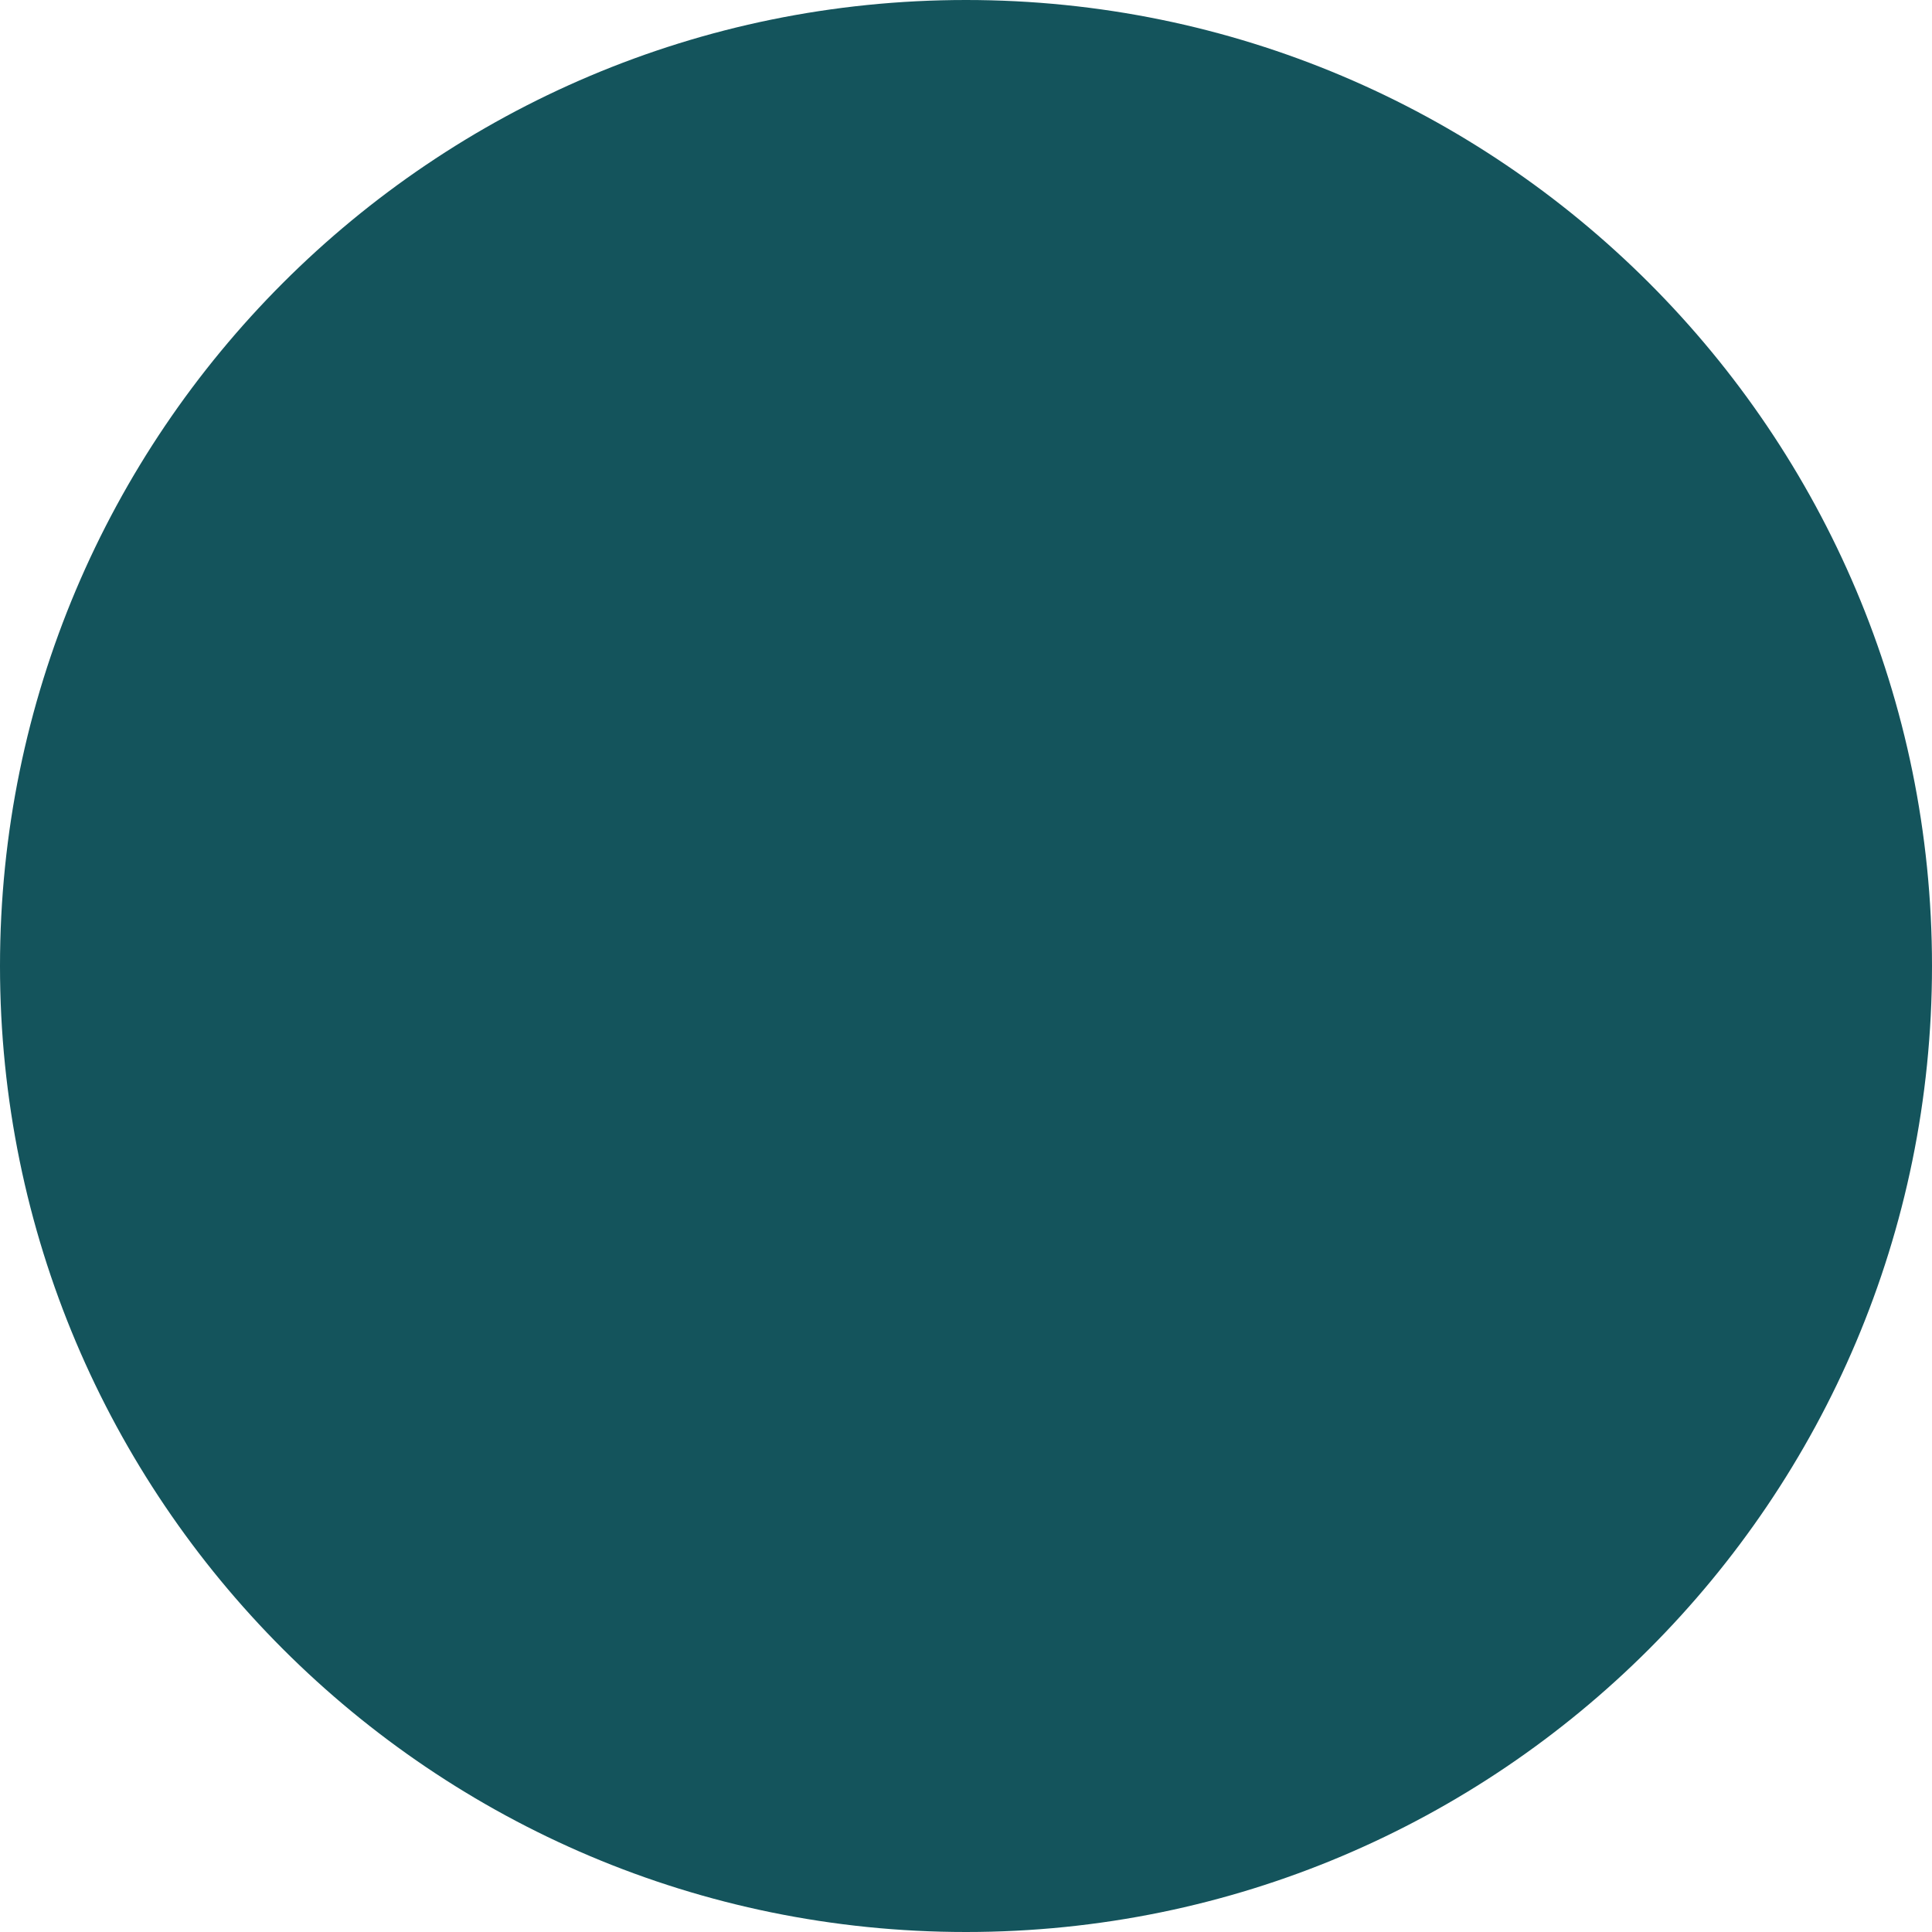
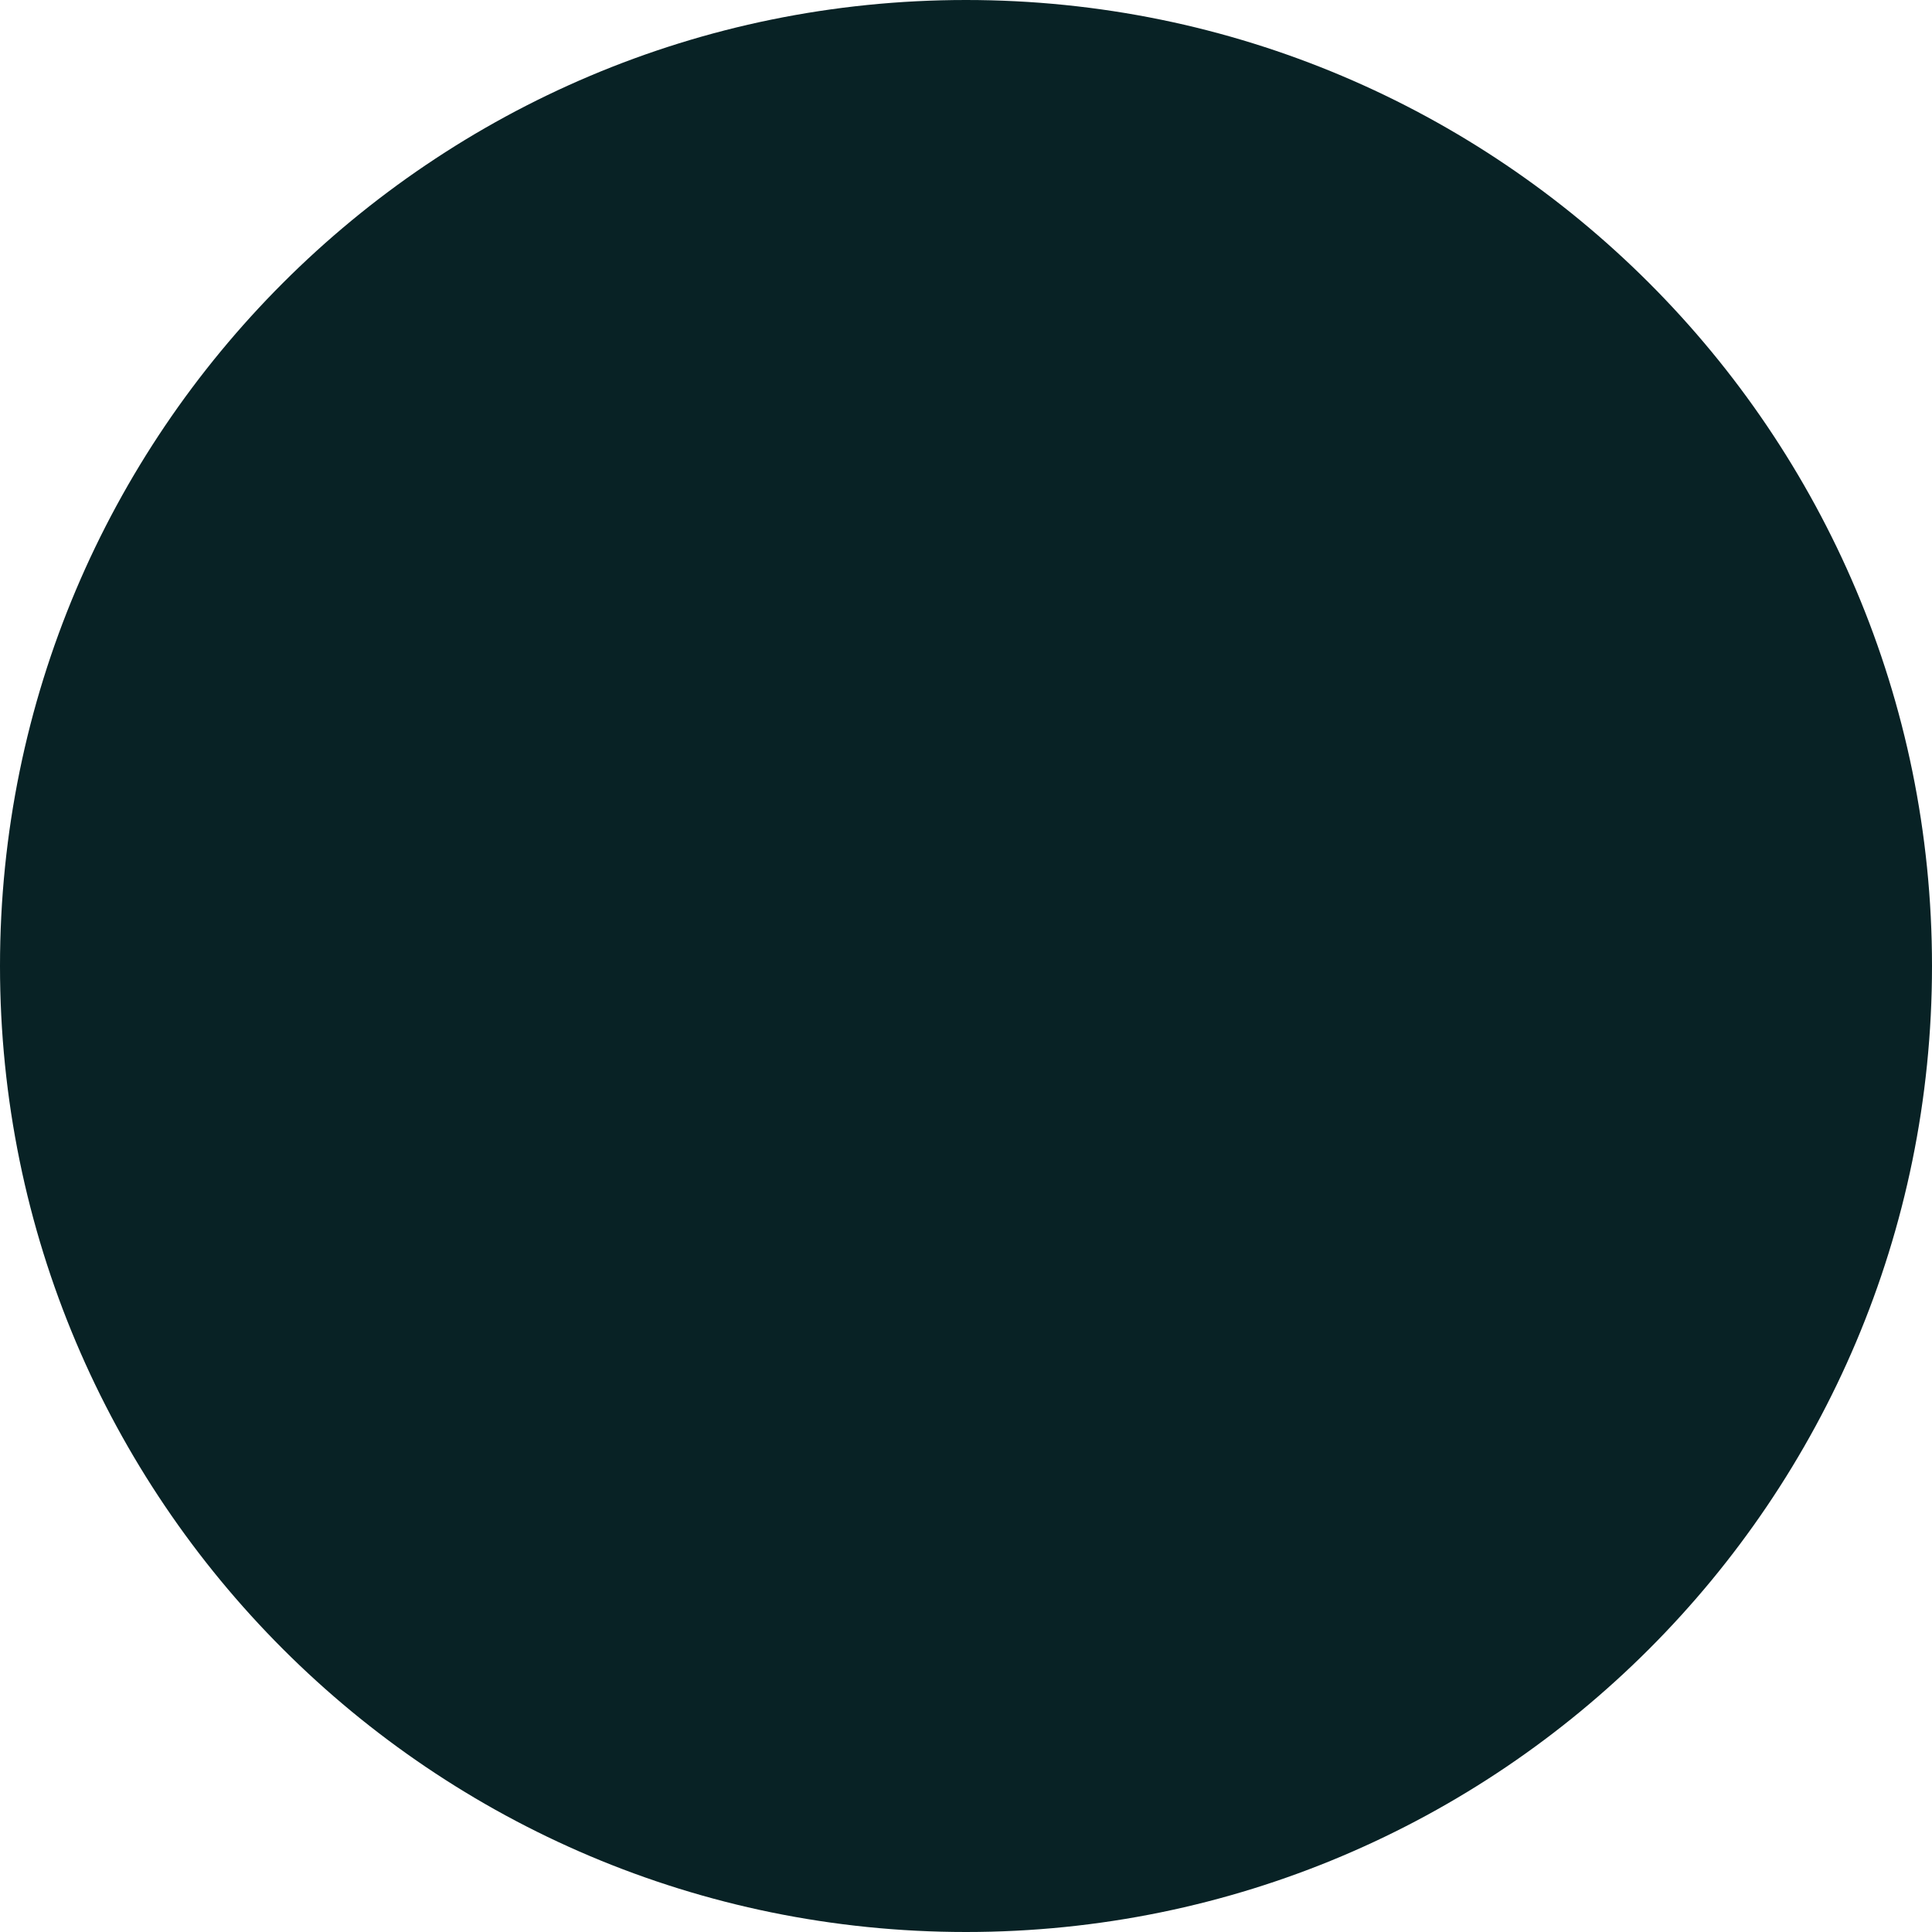
<svg xmlns="http://www.w3.org/2000/svg" id="EYE" viewBox="0 0 5 5">
  <defs>
-     <style>.cls-1{fill:#14545c;}</style>
+     <style>.cls-1{fill:#082225;}</style>
  </defs>
  <circle class="cls-1" cx="2.5" cy="2.5" r="2.5" />
</svg>
